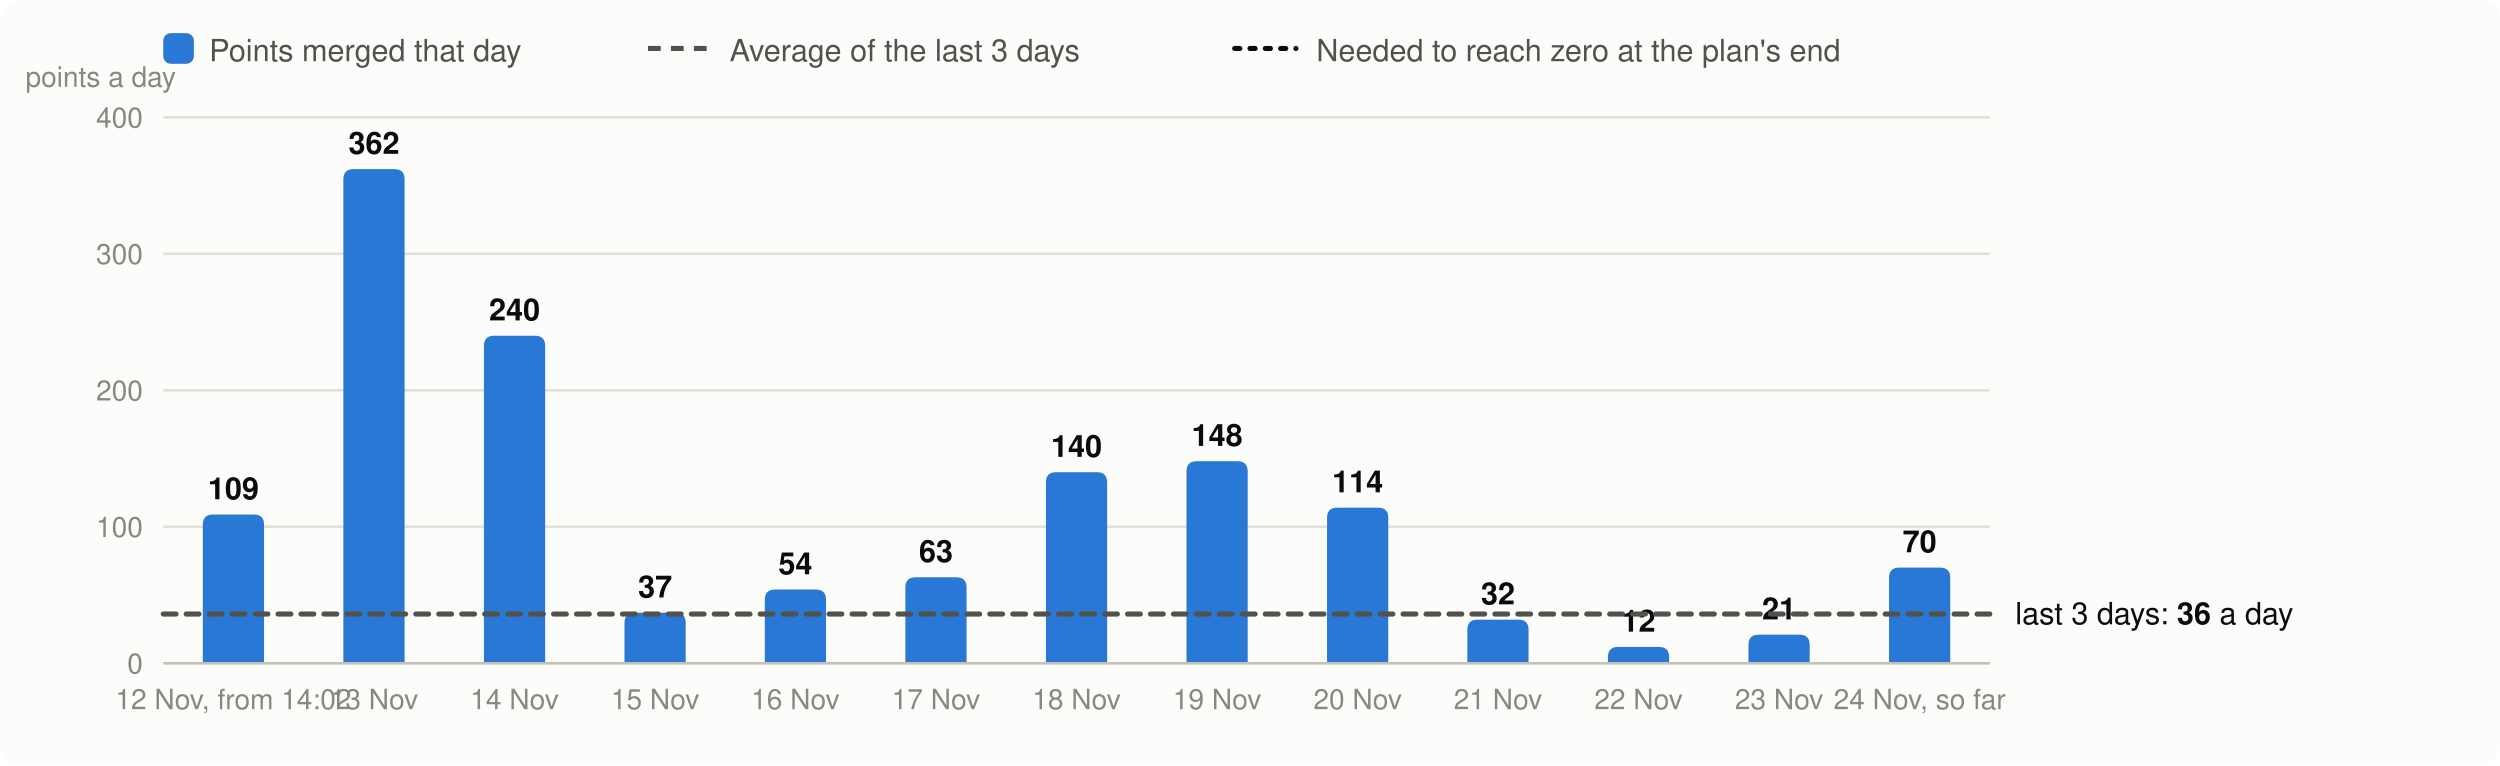
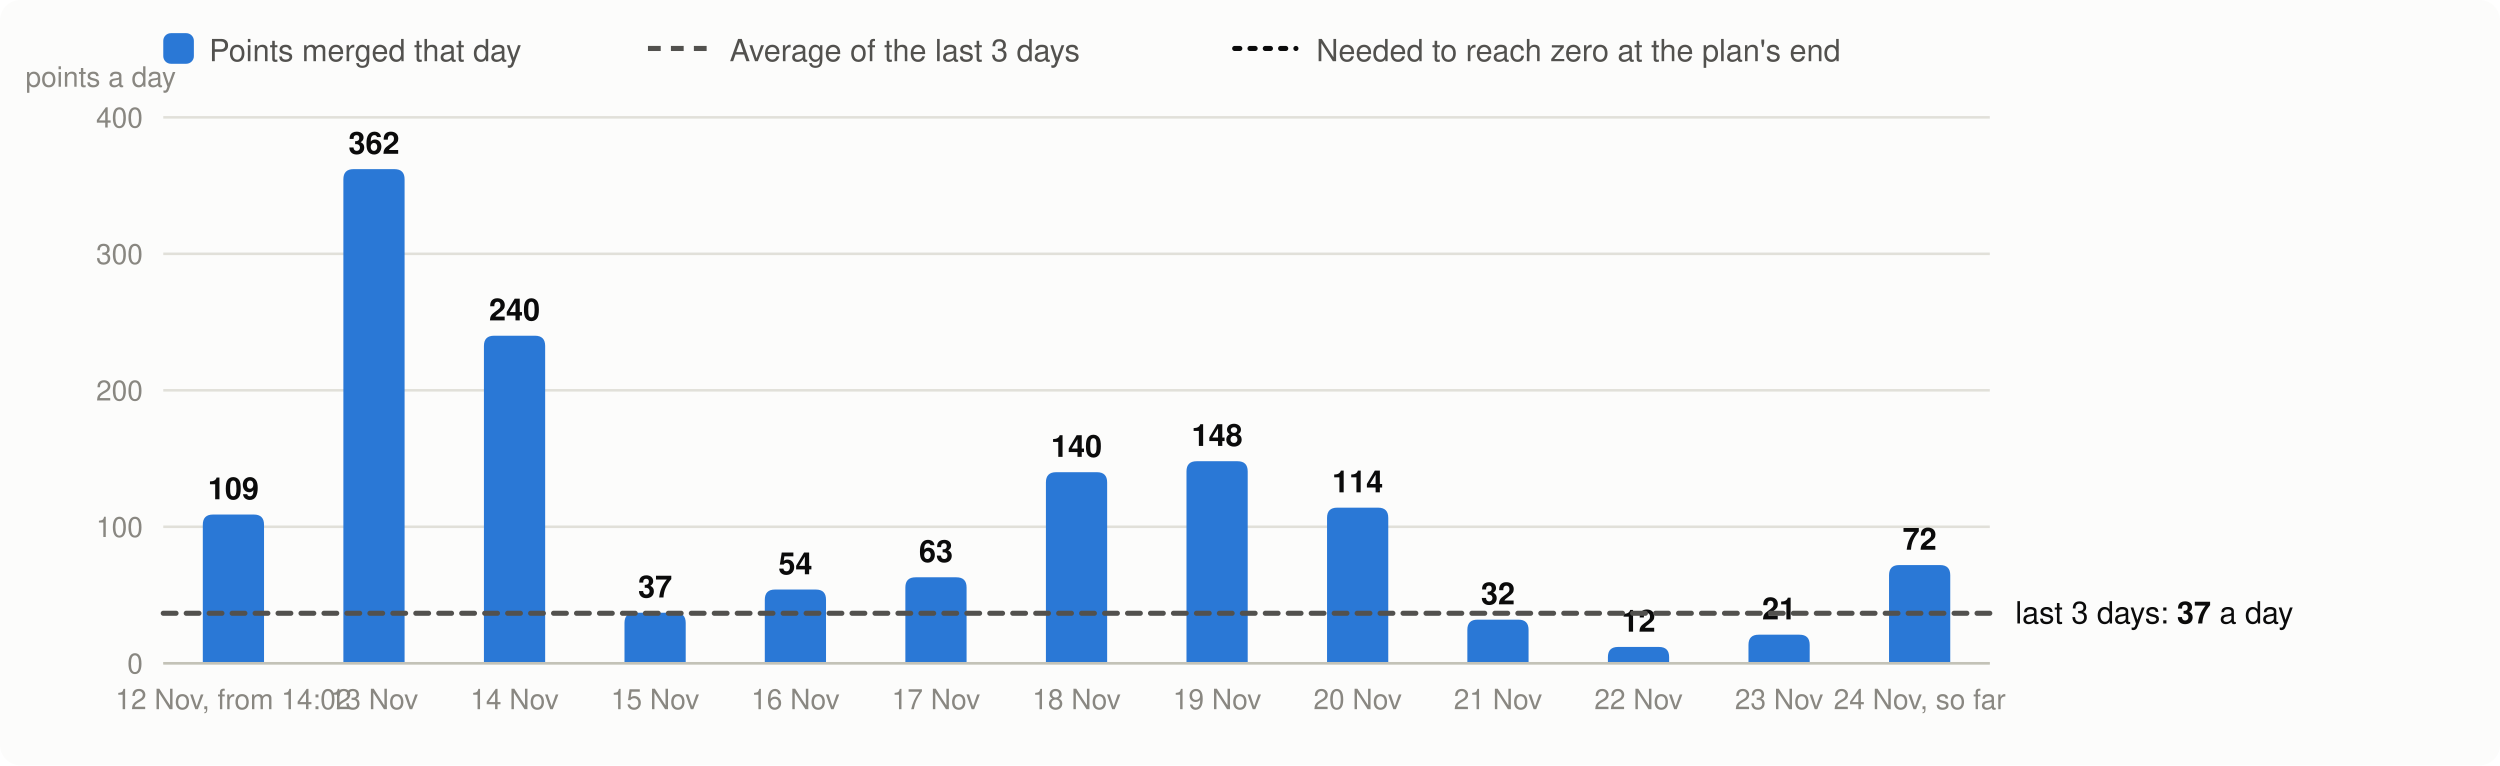
<svg xmlns="http://www.w3.org/2000/svg" viewBox="0 0 980 300" width="980" height="300" font-family="system-ui,-apple-system,Segoe UI,Helvetica,Arial,sans-serif" font-size="13" role="img" aria-label="Velocity: story points merged per day, the 3-day average and the velocity needed">
  <rect width="980" height="300" rx="8" fill="#fcfcfb" />
  <rect x="64" y="13" width="12" height="12" rx="3" fill="#2a78d6" />
  <text x="82" y="24" fill="#52514e" font-size="12">Points merged that day</text>
  <line x1="254" x2="278" y1="19" y2="19" stroke="#52514e" stroke-width="2" stroke-dasharray="5 4" />
  <text x="286" y="24" fill="#52514e" font-size="12">Average of the last 3 days</text>
  <line x1="484" x2="508" y1="19" y2="19" stroke="#0b0b0b" stroke-width="2" stroke-dasharray="2 4" stroke-linecap="round" />
  <text x="516" y="24" fill="#52514e" font-size="12">Needed to reach zero at the plan's end</text>
  <line x1="64" x2="780" y1="260.0" y2="260.0" stroke="#e1e0d9" />
  <text x="56" y="264.0" text-anchor="end" fill="#898781" font-size="11">0</text>
  <line x1="64" x2="780" y1="206.5" y2="206.5" stroke="#e1e0d9" />
  <text x="56" y="210.5" text-anchor="end" fill="#898781" font-size="11">100</text>
  <line x1="64" x2="780" y1="153.0" y2="153.0" stroke="#e1e0d9" />
  <text x="56" y="157.0" text-anchor="end" fill="#898781" font-size="11">200</text>
  <line x1="64" x2="780" y1="99.5" y2="99.5" stroke="#e1e0d9" />
  <text x="56" y="103.5" text-anchor="end" fill="#898781" font-size="11">300</text>
  <line x1="64" x2="780" y1="46.0" y2="46.0" stroke="#e1e0d9" />
  <text x="56" y="50.0" text-anchor="end" fill="#898781" font-size="11">400</text>
  <text x="10" y="34" fill="#898781" font-size="11">points a day</text>
  <path d="M79.5,260.0V205.7Q79.5,201.7 83.5,201.7H99.5Q103.5,201.7 103.5,205.7V260.0Z" fill="#2a78d6" />
  <text x="91.5" y="195.7" text-anchor="middle" fill="#0b0b0b" font-size="12" font-weight="600">109</text>
  <text x="91.5" y="278" text-anchor="middle" fill="#898781" font-size="11">12 Nov, from 14:02</text>
  <path d="M134.6,260.0V70.3Q134.6,66.3 138.6,66.3H154.6Q158.6,66.3 158.6,70.3V260.0Z" fill="#2a78d6" />
  <text x="146.6" y="60.3" text-anchor="middle" fill="#0b0b0b" font-size="12" font-weight="600">362</text>
  <text x="146.6" y="278" text-anchor="middle" fill="#898781" font-size="11">13 Nov</text>
  <path d="M189.7,260.0V135.6Q189.7,131.6 193.7,131.6H209.7Q213.7,131.6 213.7,135.6V260.0Z" fill="#2a78d6" />
  <text x="201.7" y="125.6" text-anchor="middle" fill="#0b0b0b" font-size="12" font-weight="600">240</text>
  <text x="201.7" y="278" text-anchor="middle" fill="#898781" font-size="11">14 Nov</text>
  <path d="M244.8,260.0V244.2Q244.8,240.2 248.8,240.2H264.8Q268.8,240.2 268.8,244.2V260.0Z" fill="#2a78d6" />
  <text x="256.8" y="234.2" text-anchor="middle" fill="#0b0b0b" font-size="12" font-weight="600">37</text>
  <text x="256.8" y="278" text-anchor="middle" fill="#898781" font-size="11">15 Nov</text>
  <path d="M299.8,260.0V235.1Q299.8,231.1 303.8,231.1H319.8Q323.8,231.1 323.8,235.1V260.0Z" fill="#2a78d6" />
  <text x="311.8" y="225.1" text-anchor="middle" fill="#0b0b0b" font-size="12" font-weight="600">54</text>
  <text x="311.8" y="278" text-anchor="middle" fill="#898781" font-size="11">16 Nov</text>
  <path d="M354.9,260.0V230.3Q354.9,226.3 358.9,226.3H374.9Q378.9,226.3 378.9,230.3V260.0Z" fill="#2a78d6" />
  <text x="366.9" y="220.3" text-anchor="middle" fill="#0b0b0b" font-size="12" font-weight="600">63</text>
  <text x="366.9" y="278" text-anchor="middle" fill="#898781" font-size="11">17 Nov</text>
  <path d="M410.0,260.0V189.1Q410.0,185.1 414.0,185.1H430.0Q434.0,185.1 434.0,189.1V260.0Z" fill="#2a78d6" />
  <text x="422.0" y="179.1" text-anchor="middle" fill="#0b0b0b" font-size="12" font-weight="600">140</text>
  <text x="422.0" y="278" text-anchor="middle" fill="#898781" font-size="11">18 Nov</text>
  <path d="M465.1,260.0V184.8Q465.1,180.8 469.1,180.8H485.1Q489.1,180.8 489.1,184.8V260.0Z" fill="#2a78d6" />
  <text x="477.1" y="174.8" text-anchor="middle" fill="#0b0b0b" font-size="12" font-weight="600">148</text>
  <text x="477.1" y="278" text-anchor="middle" fill="#898781" font-size="11">19 Nov</text>
  <path d="M520.2,260.0V203.0Q520.2,199.0 524.2,199.0H540.2Q544.2,199.0 544.2,203.0V260.0Z" fill="#2a78d6" />
  <text x="532.2" y="193.0" text-anchor="middle" fill="#0b0b0b" font-size="12" font-weight="600">114</text>
  <text x="532.2" y="278" text-anchor="middle" fill="#898781" font-size="11">20 Nov</text>
  <path d="M575.2,260.0V246.9Q575.2,242.9 579.2,242.9H595.2Q599.2,242.9 599.2,246.9V260.0Z" fill="#2a78d6" />
  <text x="587.2" y="236.9" text-anchor="middle" fill="#0b0b0b" font-size="12" font-weight="600">32</text>
  <text x="587.2" y="278" text-anchor="middle" fill="#898781" font-size="11">21 Nov</text>
  <path d="M630.3,260.0V257.6Q630.3,253.6 634.3,253.6H650.3Q654.3,253.6 654.3,257.6V260.0Z" fill="#2a78d6" />
  <text x="642.3" y="247.6" text-anchor="middle" fill="#0b0b0b" font-size="12" font-weight="600">12</text>
  <text x="642.3" y="278" text-anchor="middle" fill="#898781" font-size="11">22 Nov</text>
  <path d="M685.4,260.0V252.8Q685.4,248.8 689.4,248.8H705.4Q709.4,248.8 709.4,252.8V260.0Z" fill="#2a78d6" />
  <text x="697.4" y="242.8" text-anchor="middle" fill="#0b0b0b" font-size="12" font-weight="600">21</text>
  <text x="697.4" y="278" text-anchor="middle" fill="#898781" font-size="11">23 Nov</text>
-   <path d="M740.5,260.0V226.5Q740.5,222.5 744.5,222.5H760.5Q764.5,222.5 764.5,226.5V260.0Z" fill="#2a78d6" />
-   <text x="752.5" y="216.5" text-anchor="middle" fill="#0b0b0b" font-size="12" font-weight="600">70</text>
+   <path d="M740.5,260.0V225.5Q740.5,221.5 744.5,221.5H760.5Q764.5,221.5 764.5,225.5V260.0Z" fill="#2a78d6" />
+   <text x="752.5" y="215.5" text-anchor="middle" fill="#0b0b0b" font-size="12" font-weight="600">72</text>
  <text x="752.5" y="278" text-anchor="middle" fill="#898781" font-size="11">24 Nov, so far</text>
  <line x1="64" x2="780" y1="260.0" y2="260.0" stroke="#c3c2b7" />
-   <line x1="64" x2="780" y1="240.7" y2="240.7" stroke="#52514e" stroke-width="2" stroke-dasharray="5 4" stroke-linecap="round" />
-   <text x="790" y="244.7" fill="#0b0b0b" font-size="12">last 3 days: <tspan font-weight="600">36</tspan> a day</text>
+   <line x1="64" x2="780" y1="240.4" y2="240.4" stroke="#52514e" stroke-width="2" stroke-dasharray="5 4" stroke-linecap="round" />
+   <text x="790" y="244.4" fill="#0b0b0b" font-size="12">last 3 days: <tspan font-weight="600">37</tspan> a day</text>
</svg>
